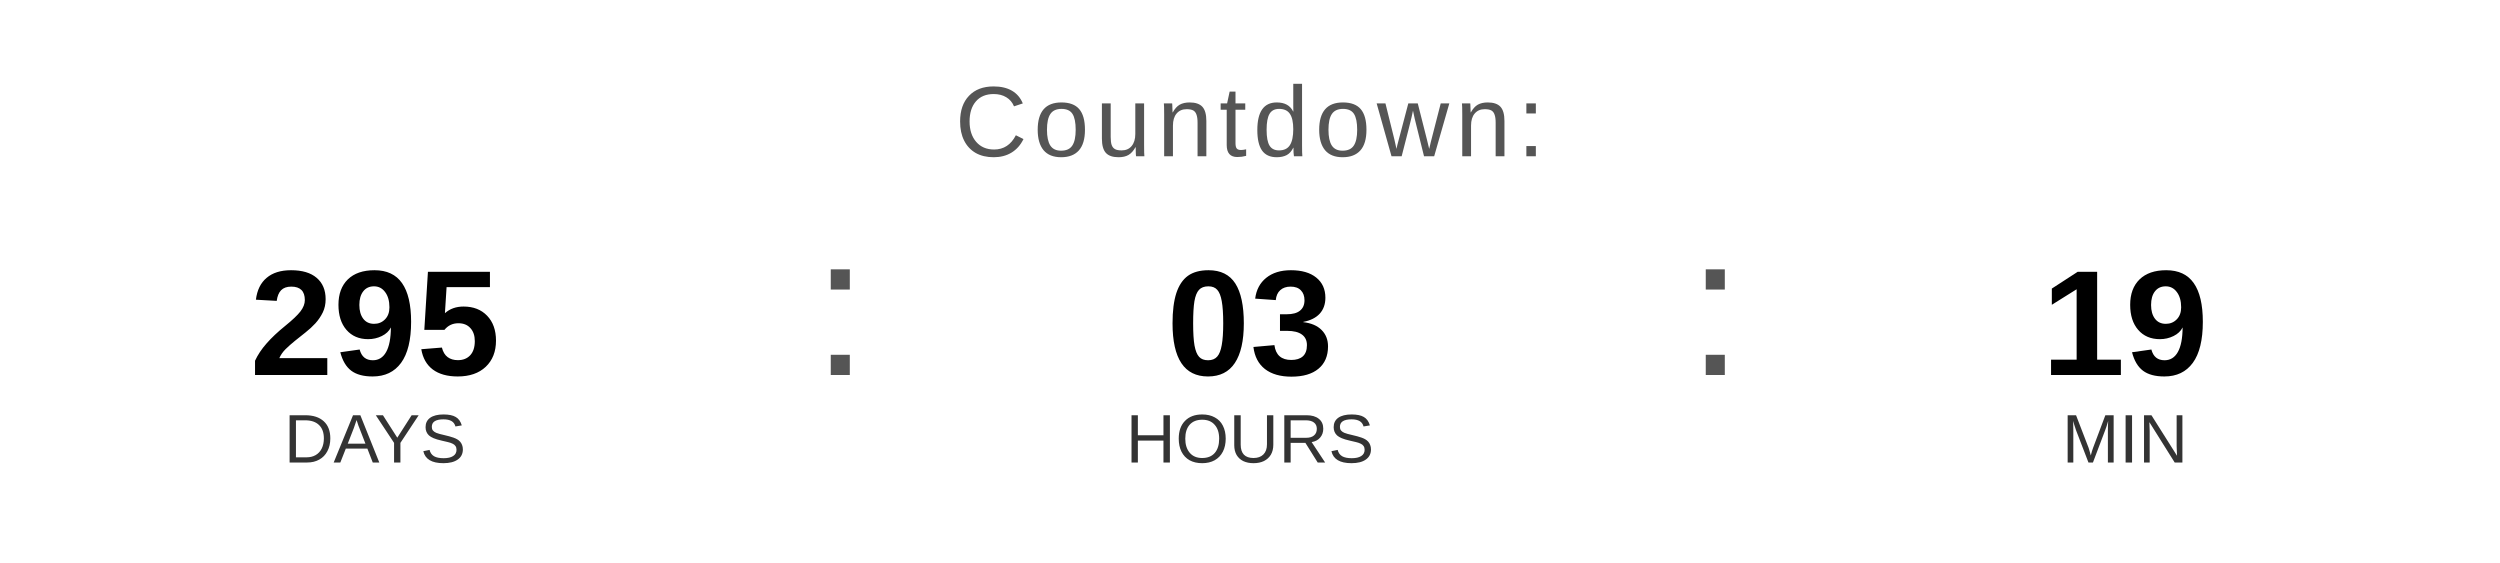
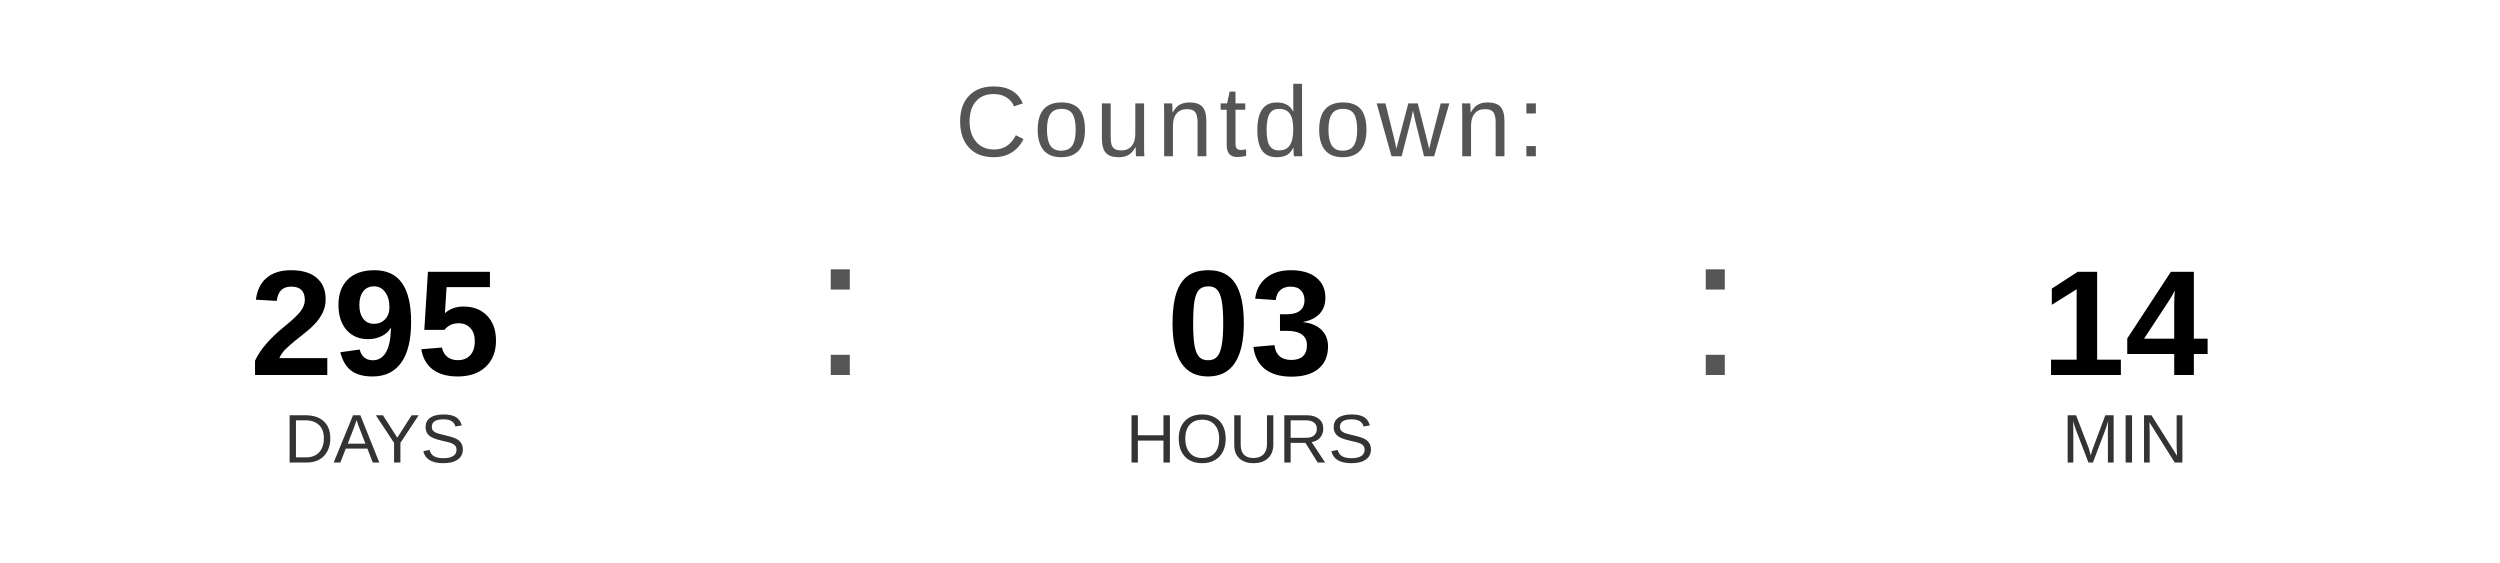
<svg xmlns="http://www.w3.org/2000/svg" width="400" height="90" viewBox="0 0 400 90">
  <text x="200" y="25" font-family="Arial, Helvetica, sans-serif" font-size="16" fill="#555555" text-anchor="middle" letter-spacing="1">
    Countdown:
  </text>
  <text x="60" y="60" font-family="Arial, Helvetica, sans-serif" font-size="24" font-weight="bold" fill="#000000" text-anchor="middle">295</text>
  <text x="60" y="74" font-family="Arial, Helvetica, sans-serif" font-size="11" fill="#333333" text-anchor="middle">DAYS</text>
  <text x="130" y="60" font-family="Arial, sans-serif" font-size="32" fill="#555555">:</text>
  <text x="200" y="60" font-family="Arial, Helvetica, sans-serif" font-size="24" font-weight="bold" fill="#000000" text-anchor="middle">03</text>
  <text x="200" y="74" font-family="Arial, Helvetica, sans-serif" font-size="11" fill="#333333" text-anchor="middle">HOURS</text>
  <text x="270" y="60" font-family="Arial, sans-serif" font-size="32" fill="#555555">:</text>
-   <text x="340" y="60" font-family="Arial, Helvetica, sans-serif" font-size="24" font-weight="bold" fill="#000000" text-anchor="middle">19</text>
+   <text x="340" y="60" font-family="Arial, Helvetica, sans-serif" font-size="24" font-weight="bold" fill="#000000" text-anchor="middle">14</text>
  <text x="340" y="74" font-family="Arial, Helvetica, sans-serif" font-size="11" fill="#333333" text-anchor="middle">MIN</text>
</svg>
